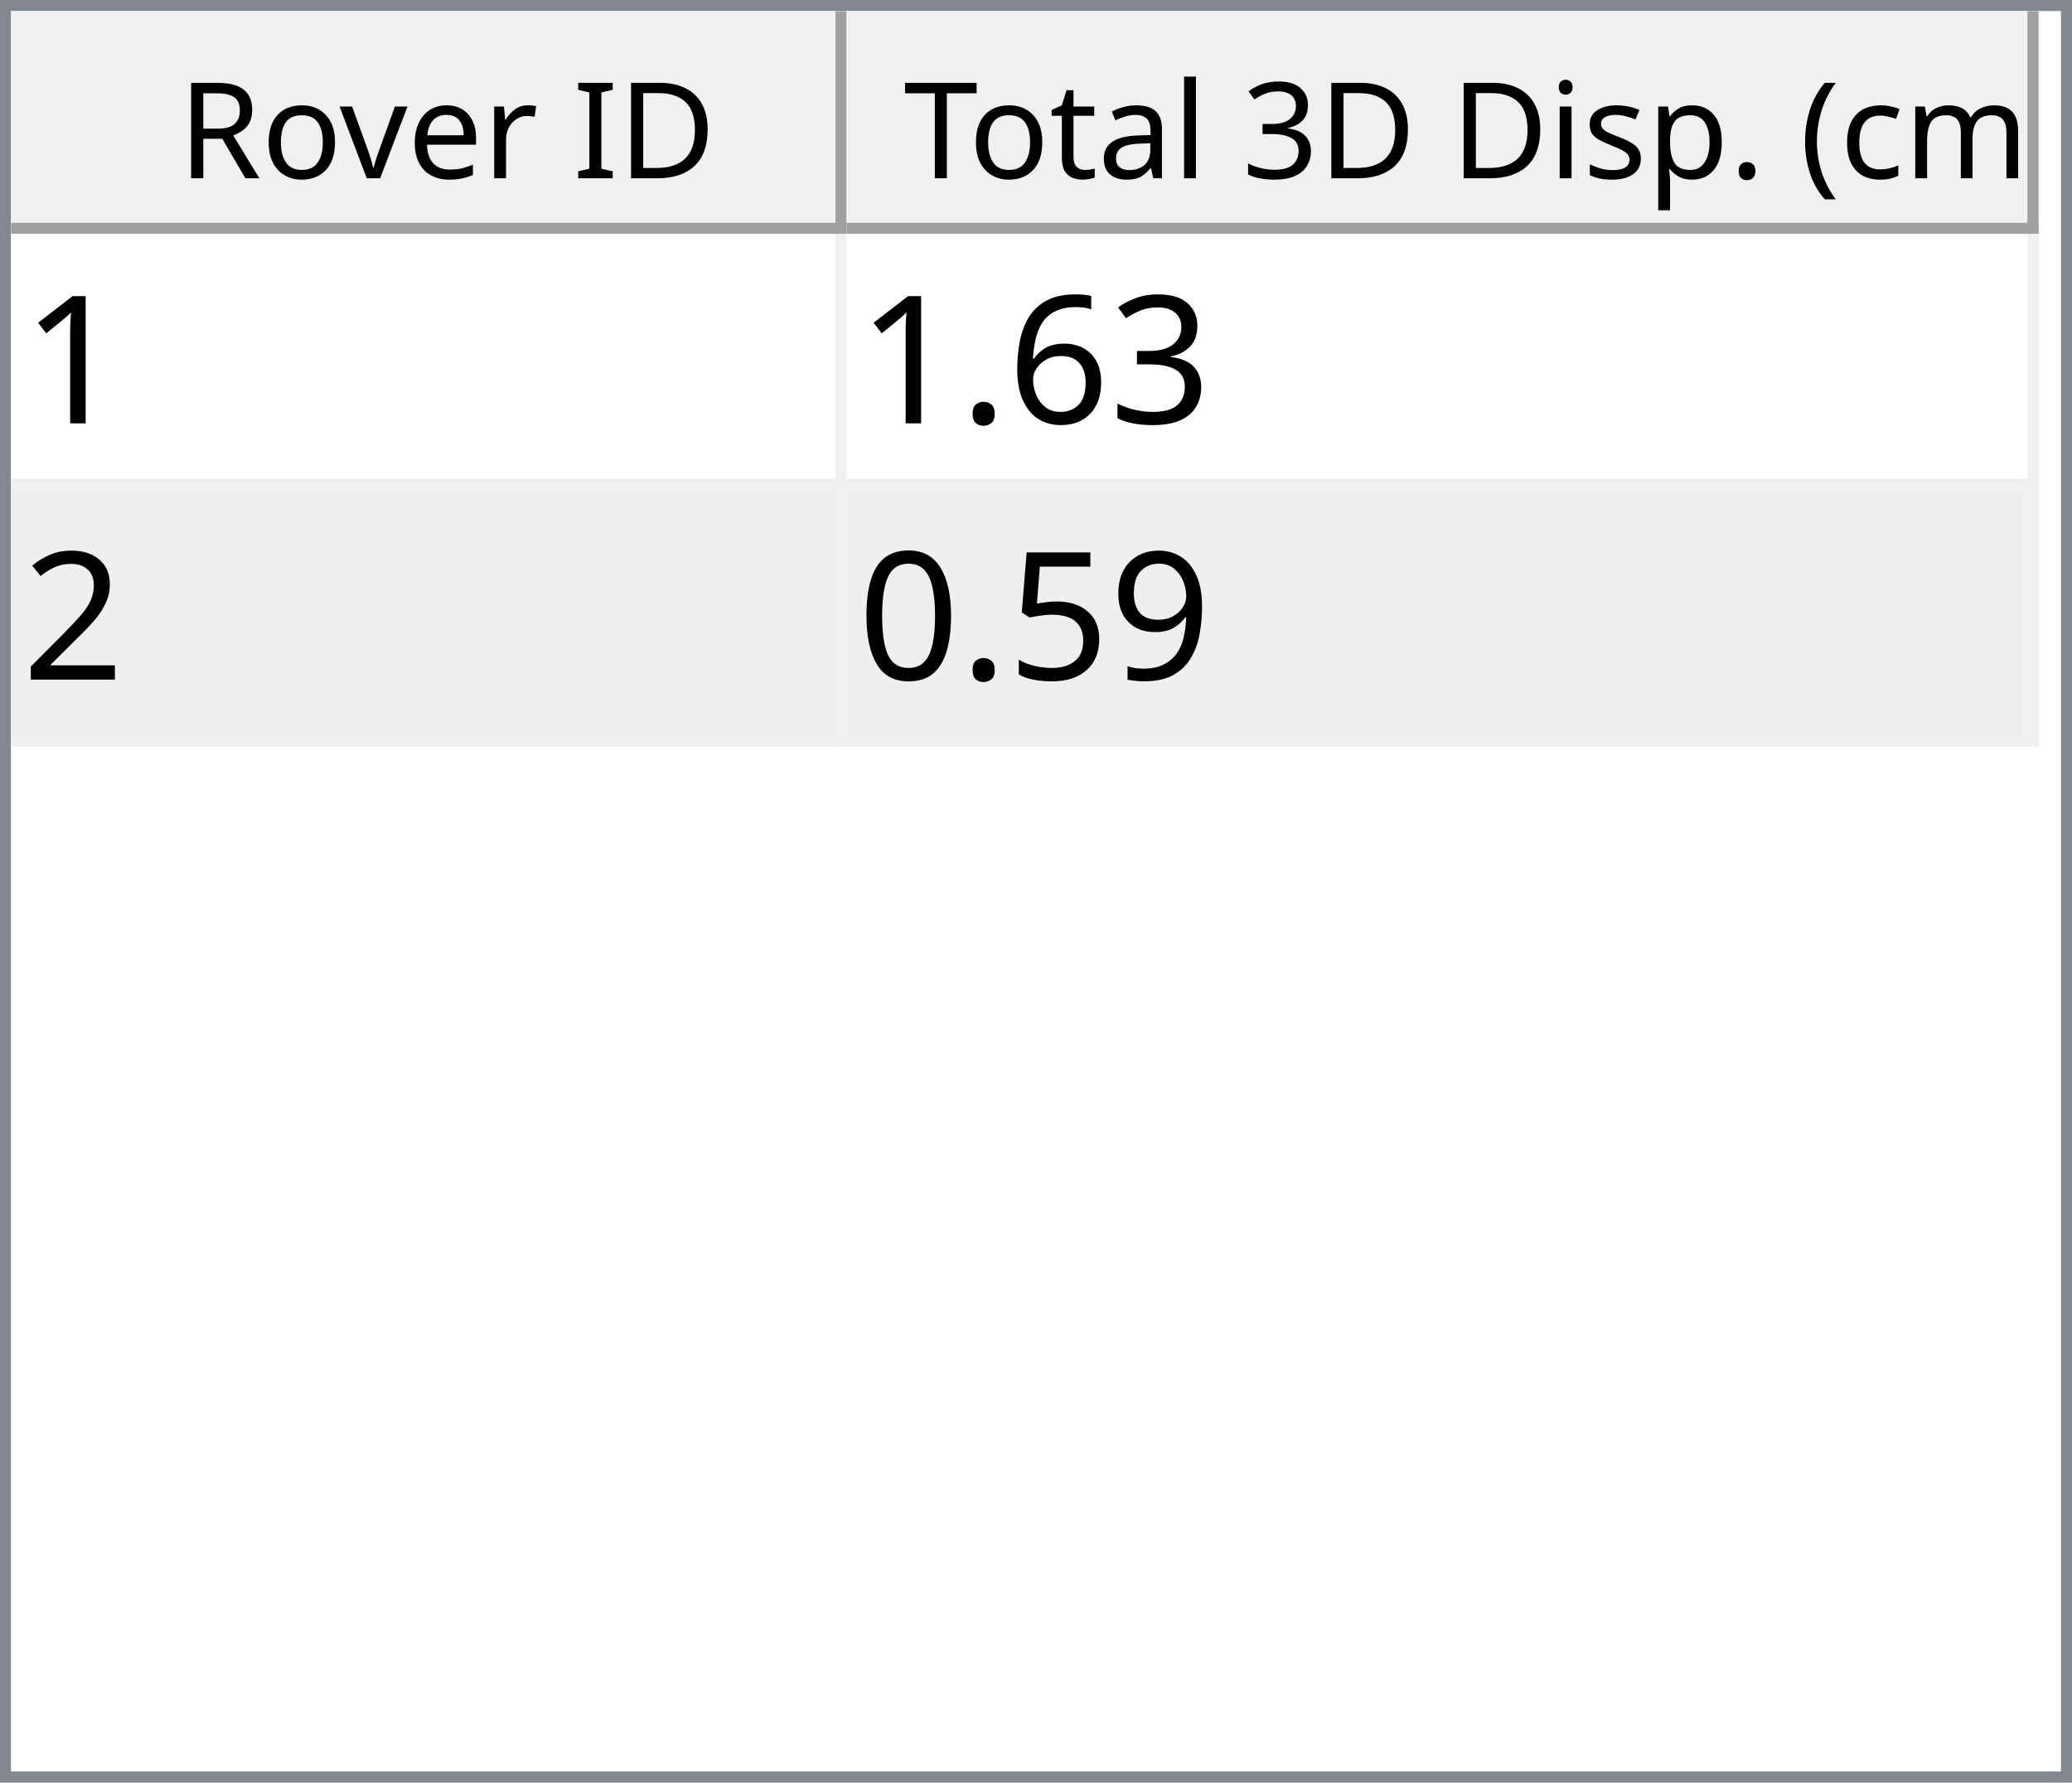
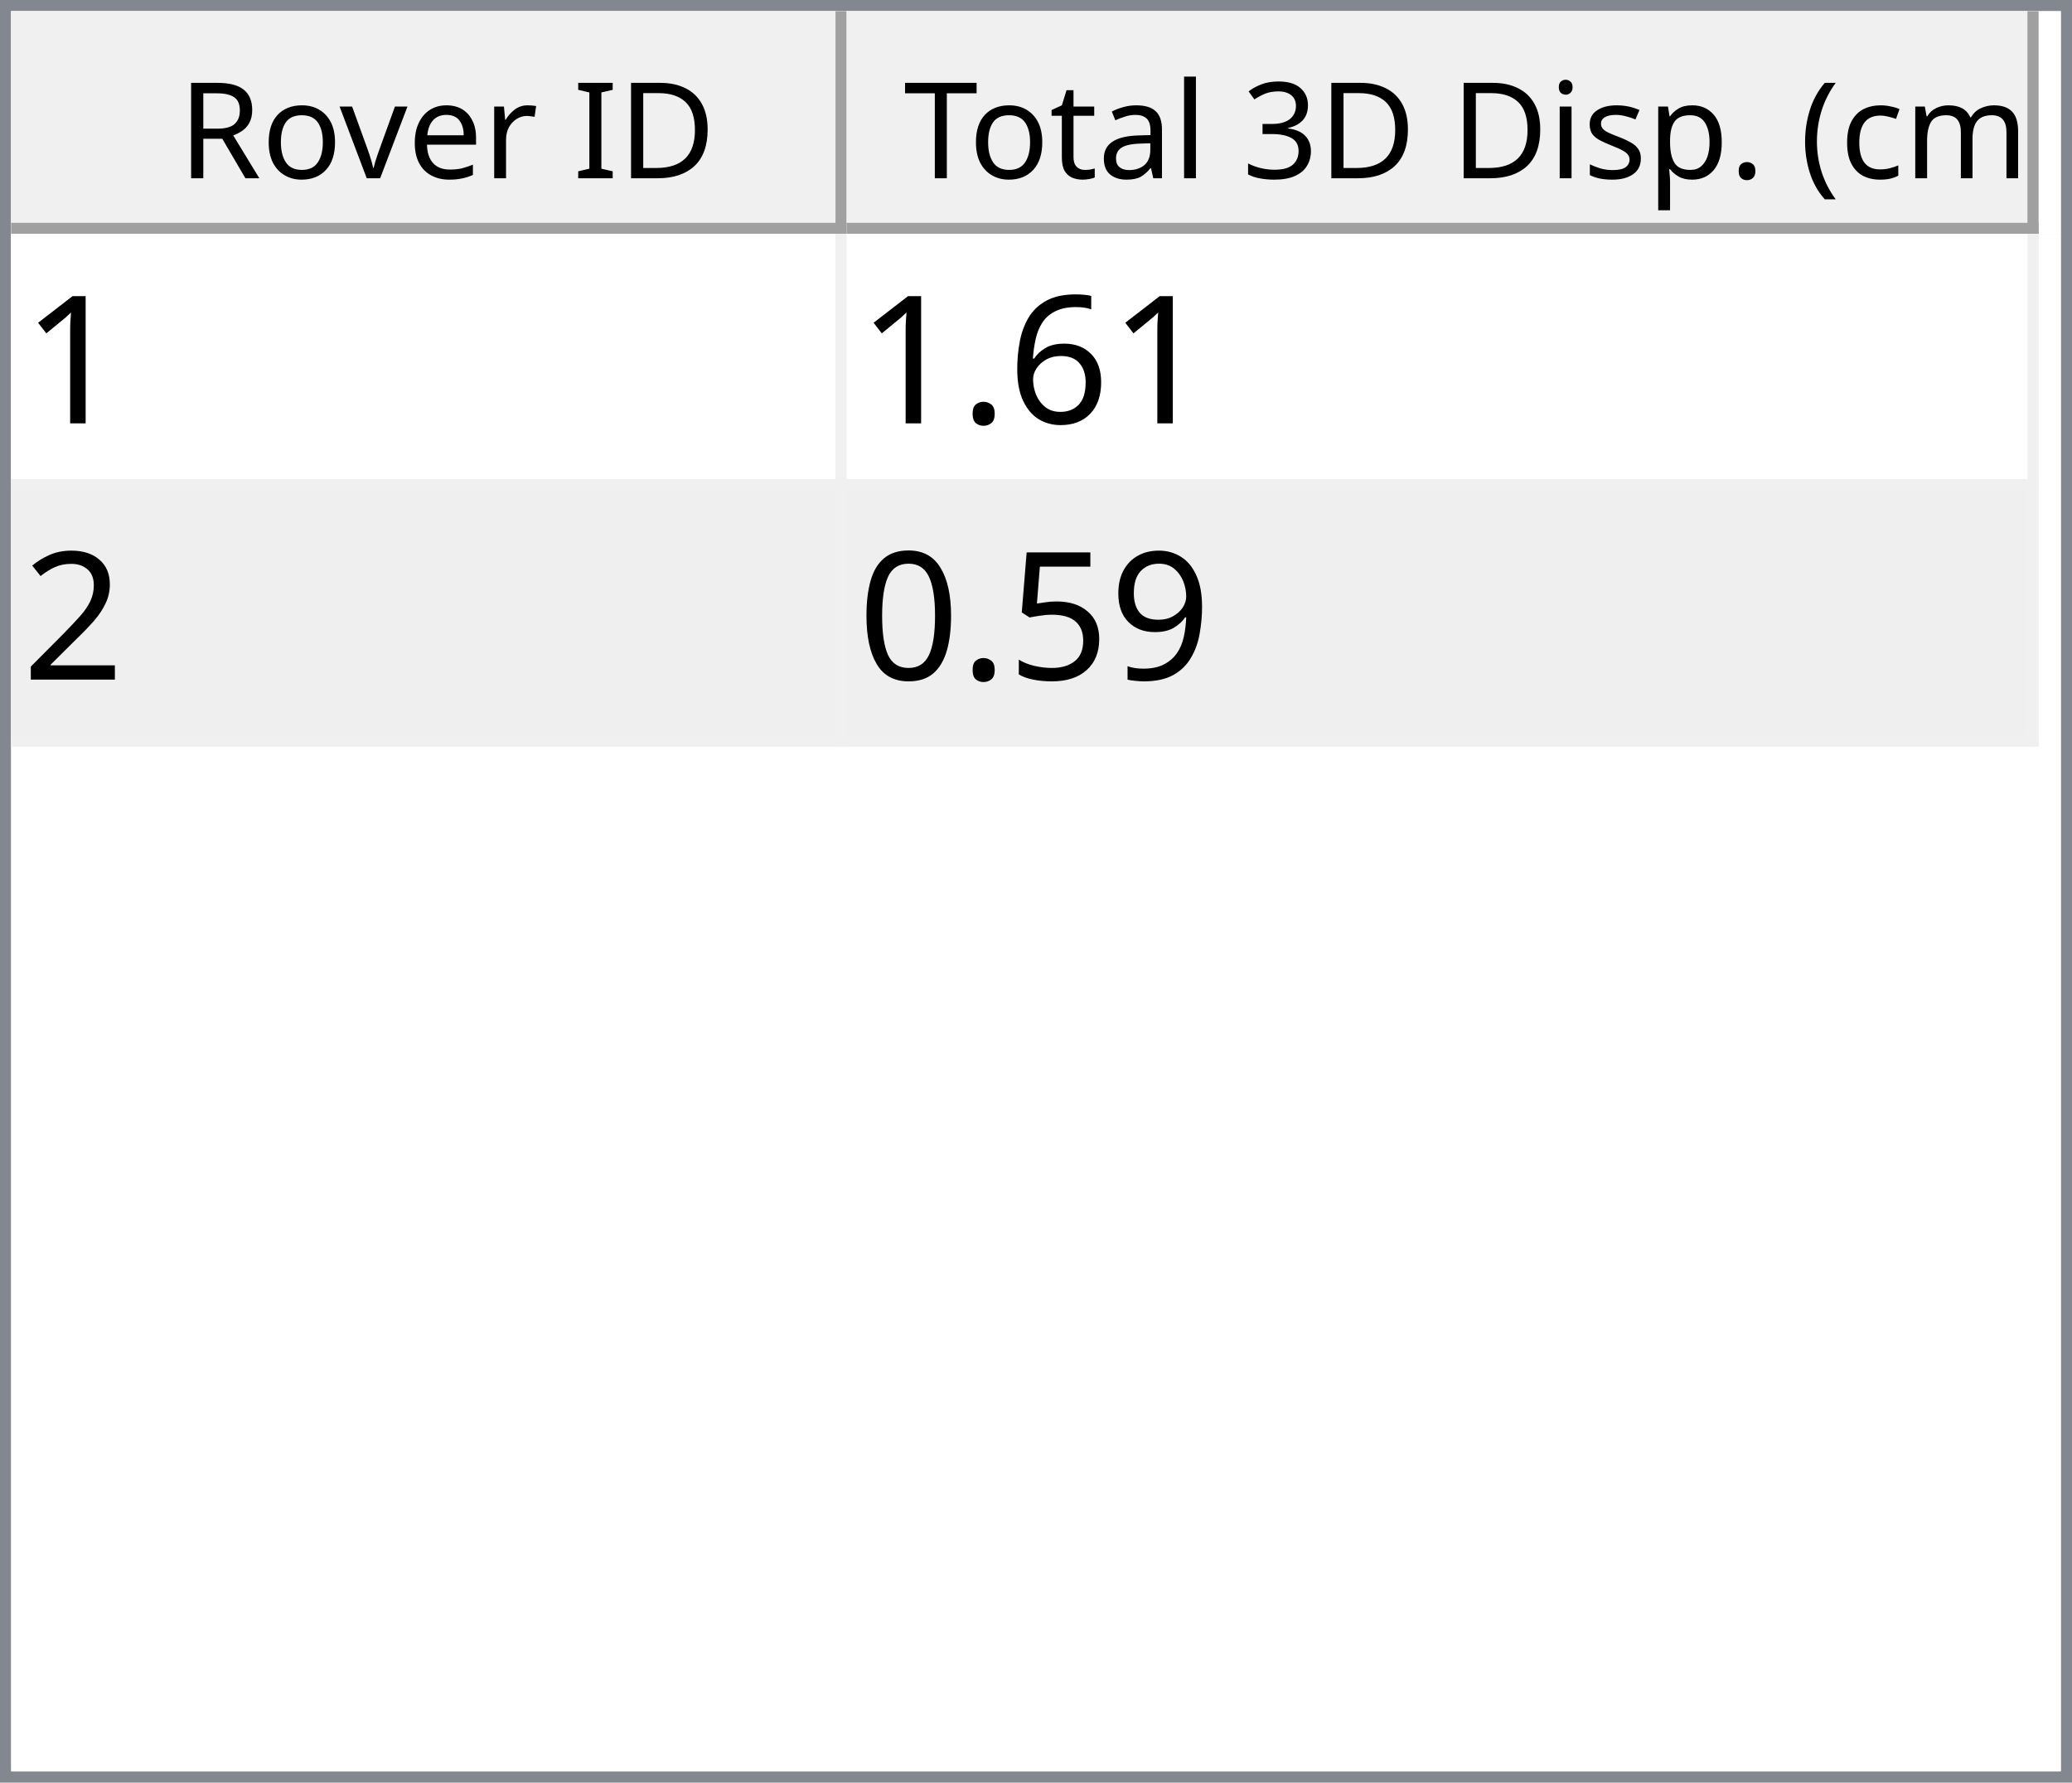
<svg xmlns="http://www.w3.org/2000/svg" style="fill-opacity:1; color-rendering:auto; color-interpolation:auto; text-rendering:auto; stroke:black; stroke-linecap:square; stroke-miterlimit:10; shape-rendering:auto; stroke-opacity:1; fill:black; stroke-dasharray:none; font-weight:normal; stroke-width:1; font-family:'Dialog'; font-style:normal; stroke-linejoin:miter; font-size:12px; stroke-dashoffset:0; image-rendering:auto;" width="186" height="160">
  <defs id="genericDefs" />
  <g>
    <defs id="defs1">
      <clipPath clipPathUnits="userSpaceOnUse" id="clipPath1">
        <path d="M0 0 L186 0 L186 160 L0 160 L0 0 Z" />
      </clipPath>
      <clipPath clipPathUnits="userSpaceOnUse" id="clipPath2">
        <path d="M0 0 L0 160 L186 160 L186 0 Z" />
      </clipPath>
      <clipPath clipPathUnits="userSpaceOnUse" id="clipPath3">
        <path d="M0 0 L0 20 L184 20 L184 0 Z" />
      </clipPath>
      <clipPath clipPathUnits="userSpaceOnUse" id="clipPath4">
        <path d="M0 0 L0 20 L75 20 L75 0 Z" />
      </clipPath>
      <clipPath clipPathUnits="userSpaceOnUse" id="clipPath5">
        <path d="M1 1 L1 19 L74 19 L74 1 Z" />
      </clipPath>
      <clipPath clipPathUnits="userSpaceOnUse" id="clipPath6">
        <path d="M0 0 L0 18 L73 18 L73 0 Z" />
      </clipPath>
      <clipPath clipPathUnits="userSpaceOnUse" id="clipPath7">
        <path d="M-0.5 -0.5 L-0.5 19.5 L74.5 19.5 L74.5 -0.5 Z" />
      </clipPath>
      <clipPath clipPathUnits="userSpaceOnUse" id="clipPath8">
        <path d="M0 0 L0 20 L107 20 L107 0 Z" />
      </clipPath>
      <clipPath clipPathUnits="userSpaceOnUse" id="clipPath9">
        <path d="M1 1 L1 19 L106 19 L106 1 Z" />
      </clipPath>
      <clipPath clipPathUnits="userSpaceOnUse" id="clipPath10">
        <path d="M0 0 L0 18 L105 18 L105 0 Z" />
      </clipPath>
      <clipPath clipPathUnits="userSpaceOnUse" id="clipPath11">
        <path d="M-0.5 -0.5 L-0.5 19.5 L106.5 19.5 L106.5 -0.5 Z" />
      </clipPath>
      <clipPath clipPathUnits="userSpaceOnUse" id="clipPath12">
        <path d="M0 0 L0 138 L184 138 L184 0 Z" />
      </clipPath>
      <clipPath clipPathUnits="userSpaceOnUse" id="clipPath13">
        <path d="M0 0 L0 46 L182 46 L182 0 Z" />
      </clipPath>
      <clipPath clipPathUnits="userSpaceOnUse" id="clipPath14">
        <path d="M-0.5 -0.5 L-0.5 45.5 L181.5 45.5 L181.5 -0.5 Z" />
      </clipPath>
      <clipPath clipPathUnits="userSpaceOnUse" id="clipPath15">
        <path d="M0 0 L0 22 L74 22 L74 0 Z" />
      </clipPath>
      <clipPath clipPathUnits="userSpaceOnUse" id="clipPath16">
        <path d="M0 0 L0 22 L106 22 L106 0 Z" />
      </clipPath>
      <font horiz-adv-x="64.551" id="font1">
        <font-face ascent="107.91" descent="25.098" units-per-em="100" style="font-style:normal; font-family:Segoe UI; font-weight:normal;" />
        <missing-glyph horiz-adv-x="64.551" d="M8.109 0 L8.109 68.266 L56.453 68.266 L56.453 0 L8.109 0 ZM15.328 7.234 L49.219 7.234 L49.219 61.031 L15.328 61.031 L15.328 7.234 Z" />
        <glyph unicode="D" horiz-adv-x="70.117" d="M9.188 0 L9.188 70.016 L28.516 70.016 Q65.531 70.016 65.531 35.891 Q65.531 19.672 55.25 9.836 Q44.969 0 27.734 0 L9.188 0 ZM17.391 62.594 L17.391 7.422 L27.828 7.422 Q41.609 7.422 49.273 14.797 Q56.938 22.172 56.938 35.688 Q56.938 62.594 28.328 62.594 L17.391 62.594 Z" />
        <glyph unicode="I" horiz-adv-x="26.611" d="M17.391 0 L9.188 0 L9.188 70.016 L17.391 70.016 L17.391 0 Z" />
        <glyph unicode=" " horiz-adv-x="27.393" d="" />
        <glyph unicode="r" horiz-adv-x="34.766" d="M34.188 41.891 Q32.078 43.5 28.125 43.5 Q23 43.5 19.555 38.672 Q16.109 33.844 16.109 25.484 L16.109 0 L8.109 0 L8.109 50 L16.109 50 L16.109 39.703 L16.312 39.703 Q18.016 44.969 21.531 47.922 Q25.047 50.875 29.391 50.875 Q32.516 50.875 34.188 50.203 L34.188 41.891 Z" />
        <glyph unicode="e" horiz-adv-x="52.295" d="M48.297 23 L12.984 23 Q13.188 14.656 17.484 10.109 Q21.781 5.562 29.297 5.562 Q37.75 5.562 44.828 11.141 L44.828 3.609 Q38.234 -1.172 27.391 -1.172 Q16.797 -1.172 10.742 5.641 Q4.688 12.453 4.688 24.812 Q4.688 36.469 11.305 43.82 Q17.922 51.172 27.734 51.172 Q37.547 51.172 42.922 44.828 Q48.297 38.484 48.297 27.203 L48.297 23 ZM40.094 29.781 Q40.047 36.719 36.75 40.578 Q33.453 44.438 27.594 44.438 Q21.922 44.438 17.969 40.383 Q14.016 36.328 13.094 29.781 L40.094 29.781 Z" />
        <glyph unicode="v" horiz-adv-x="47.9" d="M47.406 50 L27.484 0 L19.625 0 L0.688 50 L9.469 50 L22.172 13.672 Q23.578 9.672 23.922 6.688 L24.125 6.688 Q24.609 10.453 25.688 13.484 L38.969 50 L47.406 50 Z" />
        <glyph unicode="o" horiz-adv-x="58.594" d="M29 -1.172 Q17.922 -1.172 11.305 5.836 Q4.688 12.844 4.688 24.422 Q4.688 37.016 11.57 44.094 Q18.453 51.172 30.172 51.172 Q41.359 51.172 47.633 44.289 Q53.906 37.406 53.906 25.203 Q53.906 13.234 47.141 6.031 Q40.375 -1.172 29 -1.172 ZM29.594 44.438 Q21.875 44.438 17.383 39.188 Q12.891 33.938 12.891 24.703 Q12.891 15.828 17.43 10.695 Q21.969 5.562 29.594 5.562 Q37.359 5.562 41.531 10.594 Q45.703 15.625 45.703 24.906 Q45.703 34.281 41.531 39.359 Q37.359 44.438 29.594 44.438 Z" />
        <glyph unicode="R" horiz-adv-x="59.814" d="M59.375 0 L49.609 0 L37.891 19.625 Q36.281 22.359 34.766 24.289 Q33.25 26.219 31.664 27.438 Q30.078 28.656 28.25 29.219 Q26.422 29.781 24.125 29.781 L17.391 29.781 L17.391 0 L9.188 0 L9.188 70.016 L30.078 70.016 Q34.672 70.016 38.555 68.867 Q42.438 67.719 45.289 65.375 Q48.141 63.031 49.758 59.547 Q51.375 56.062 51.375 51.375 Q51.375 47.703 50.273 44.656 Q49.172 41.609 47.148 39.211 Q45.125 36.812 42.266 35.133 Q39.406 33.453 35.844 32.516 L35.844 32.328 Q37.594 31.547 38.891 30.547 Q40.188 29.547 41.359 28.18 Q42.531 26.812 43.68 25.078 Q44.828 23.344 46.234 21.047 L59.375 0 ZM17.391 62.594 L17.391 37.203 L28.516 37.203 Q31.594 37.203 34.203 38.133 Q36.812 39.062 38.719 40.797 Q40.625 42.531 41.703 45.047 Q42.781 47.562 42.781 50.688 Q42.781 56.297 39.141 59.445 Q35.5 62.594 28.609 62.594 L17.391 62.594 Z" />
        <glyph unicode=")" horiz-adv-x="30.176" d="M8.297 -15.922 L1.172 -15.922 Q16.406 2.344 16.406 26.812 Q16.406 51.469 1.078 70.016 L8.297 70.016 Q23.531 52.156 23.531 26.703 Q23.531 1.375 8.297 -15.922 Z" />
        <glyph unicode="m" horiz-adv-x="86.133" d="M79.109 0 L71.094 0 L71.094 28.719 Q71.094 37.016 68.531 40.727 Q65.969 44.438 59.906 44.438 Q54.781 44.438 51.195 39.75 Q47.609 35.062 47.609 28.516 L47.609 0 L39.594 0 L39.594 29.688 Q39.594 44.438 28.219 44.438 Q22.953 44.438 19.531 40.016 Q16.109 35.594 16.109 28.516 L16.109 0 L8.109 0 L8.109 50 L16.109 50 L16.109 42.094 L16.312 42.094 Q21.625 51.172 31.844 51.172 Q36.969 51.172 40.773 48.312 Q44.578 45.453 46 40.828 Q51.562 51.172 62.594 51.172 Q79.109 51.172 79.109 30.812 L79.109 0 Z" />
        <glyph unicode="c" horiz-adv-x="46.191" d="M42.188 2.297 Q36.422 -1.172 28.516 -1.172 Q17.828 -1.172 11.258 5.789 Q4.688 12.75 4.688 23.828 Q4.688 36.188 11.766 43.68 Q18.844 51.172 30.672 51.172 Q37.25 51.172 42.281 48.734 L42.281 40.531 Q36.719 44.438 30.375 44.438 Q22.703 44.438 17.797 38.945 Q12.891 33.453 12.891 24.516 Q12.891 15.719 17.508 10.641 Q22.125 5.562 29.891 5.562 Q36.422 5.562 42.188 9.906 L42.188 2.297 Z" />
        <glyph unicode="(" horiz-adv-x="30.176" d="M29.109 -15.922 L21.969 -15.922 Q6.844 1.375 6.844 26.703 Q6.844 52.156 21.969 70.016 L29.203 70.016 Q13.875 51.469 13.875 26.812 Q13.875 2.344 29.109 -15.922 Z" />
        <glyph unicode="." horiz-adv-x="21.68" d="M10.891 -1.078 Q8.641 -1.078 7.055 0.539 Q5.469 2.156 5.469 4.391 Q5.469 6.641 7.055 8.273 Q8.641 9.906 10.891 9.906 Q13.188 9.906 14.797 8.273 Q16.406 6.641 16.406 4.391 Q16.406 2.156 14.797 0.539 Q13.188 -1.078 10.891 -1.078 Z" />
        <glyph unicode="p" horiz-adv-x="58.789" d="M16.312 7.234 L16.109 7.234 L16.109 -23 L8.109 -23 L8.109 50 L16.109 50 L16.109 41.219 L16.312 41.219 Q22.219 51.172 33.594 51.172 Q43.266 51.172 48.688 44.461 Q54.109 37.75 54.109 26.469 Q54.109 13.922 48 6.375 Q41.891 -1.172 31.297 -1.172 Q21.578 -1.172 16.312 7.234 ZM16.109 27.391 L16.109 20.406 Q16.109 14.203 20.141 9.883 Q24.172 5.562 30.375 5.562 Q37.641 5.562 41.773 11.133 Q45.906 16.703 45.906 26.609 Q45.906 34.969 42.047 39.703 Q38.188 44.438 31.594 44.438 Q24.609 44.438 20.359 39.578 Q16.109 34.719 16.109 27.391 Z" />
        <glyph unicode="s" horiz-adv-x="42.432" d="M5.078 1.812 L5.078 10.406 Q11.625 5.562 19.484 5.562 Q30.031 5.562 30.031 12.594 Q30.031 14.594 29.125 15.992 Q28.219 17.391 26.68 18.461 Q25.141 19.531 23.07 20.383 Q21 21.234 18.609 22.172 Q15.281 23.484 12.766 24.828 Q10.25 26.172 8.57 27.859 Q6.891 29.547 6.031 31.695 Q5.172 33.844 5.172 36.719 Q5.172 40.234 6.789 42.945 Q8.406 45.656 11.086 47.484 Q13.766 49.312 17.211 50.242 Q20.656 51.172 24.312 51.172 Q30.812 51.172 35.938 48.922 L35.938 40.828 Q30.422 44.438 23.25 44.438 Q21 44.438 19.195 43.922 Q17.391 43.406 16.094 42.477 Q14.797 41.547 14.086 40.258 Q13.375 38.969 13.375 37.406 Q13.375 35.453 14.086 34.133 Q14.797 32.812 16.164 31.789 Q17.531 30.766 19.484 29.938 Q21.438 29.109 23.922 28.125 Q27.25 26.859 29.883 25.516 Q32.516 24.172 34.375 22.484 Q36.234 20.797 37.234 18.602 Q38.234 16.406 38.234 13.375 Q38.234 9.672 36.602 6.938 Q34.969 4.203 32.234 2.398 Q29.5 0.594 25.93 -0.289 Q22.359 -1.172 18.453 -1.172 Q10.75 -1.172 5.078 1.812 Z" />
        <glyph unicode="i" horiz-adv-x="24.219" d="M12.203 62.703 Q10.062 62.703 8.547 64.164 Q7.031 65.625 7.031 67.875 Q7.031 70.125 8.547 71.609 Q10.062 73.094 12.203 73.094 Q14.406 73.094 15.945 71.609 Q17.484 70.125 17.484 67.875 Q17.484 65.719 15.945 64.211 Q14.406 62.703 12.203 62.703 ZM16.109 0 L8.109 0 L8.109 50 L16.109 50 L16.109 0 Z" />
        <glyph unicode="3" horiz-adv-x="53.906" d="M46.531 19.828 Q46.531 15.094 44.75 11.211 Q42.969 7.328 39.719 4.57 Q36.469 1.812 31.93 0.297 Q27.391 -1.219 21.922 -1.219 Q11.922 -1.219 6 2.594 L6 11.188 Q13.094 5.609 22.219 5.609 Q25.875 5.609 28.828 6.539 Q31.781 7.469 33.906 9.227 Q36.031 10.984 37.18 13.477 Q38.328 15.969 38.328 19.094 Q38.328 32.812 18.797 32.812 L12.984 32.812 L12.984 39.594 L18.5 39.594 Q35.797 39.594 35.797 52.484 Q35.797 64.406 22.609 64.406 Q15.188 64.406 8.688 59.422 L8.688 67.188 Q15.375 71.188 24.609 71.188 Q29 71.188 32.57 69.969 Q36.141 68.75 38.68 66.555 Q41.219 64.359 42.609 61.281 Q44 58.203 44 54.5 Q44 40.672 30.031 36.719 L30.031 36.531 Q33.594 36.141 36.625 34.797 Q39.656 33.453 41.852 31.305 Q44.047 29.156 45.289 26.25 Q46.531 23.344 46.531 19.828 Z" />
        <glyph unicode="l" horiz-adv-x="24.219" d="M16.109 0 L8.109 0 L8.109 74.031 L16.109 74.031 L16.109 0 Z" />
        <glyph unicode="a" horiz-adv-x="50.879" d="M43.891 0 L35.891 0 L35.891 7.812 L35.688 7.812 Q30.469 -1.172 20.312 -1.172 Q12.844 -1.172 8.617 2.781 Q4.391 6.734 4.391 13.281 Q4.391 27.297 20.906 29.594 L35.891 31.688 Q35.891 44.438 25.594 44.438 Q16.547 44.438 9.281 38.281 L9.281 46.484 Q16.656 51.172 26.266 51.172 Q43.891 51.172 43.891 32.516 L43.891 0 ZM35.891 25.297 L23.828 23.641 Q18.266 22.859 15.43 20.875 Q12.594 18.891 12.594 13.875 Q12.594 10.203 15.211 7.883 Q17.828 5.562 22.172 5.562 Q28.125 5.562 32.008 9.742 Q35.891 13.922 35.891 20.312 L35.891 25.297 Z" />
        <glyph unicode="t" horiz-adv-x="33.887" d="M31.297 0.484 Q28.469 -1.078 23.828 -1.078 Q10.688 -1.078 10.688 13.578 L10.688 43.172 L2.094 43.172 L2.094 50 L10.688 50 L10.688 62.203 L18.703 64.797 L18.703 50 L31.297 50 L31.297 43.172 L18.703 43.172 L18.703 14.984 Q18.703 9.969 20.414 7.82 Q22.125 5.672 26.078 5.672 Q29.109 5.672 31.297 7.328 L31.297 0.484 Z" />
        <glyph unicode="T" horiz-adv-x="52.393" d="M50.594 62.594 L30.375 62.594 L30.375 0 L22.172 0 L22.172 62.594 L2 62.594 L2 70.016 L50.594 70.016 L50.594 62.594 Z" />
      </font>
      <font horiz-adv-x="75.0" id="font2">
        <font-face ascent="100.537" descent="21.973" units-per-em="100" style="font-style:normal; font-family:sans-serif; font-weight:normal;" />
        <missing-glyph horiz-adv-x="75.0" d="M12.5 0 L12.5 62.5 L62.5 62.5 L62.5 0 L12.5 0 ZM14.062 1.562 L60.938 1.562 L60.938 60.938 L14.062 60.938 L14.062 1.562 Z" />
        <glyph unicode="1" horiz-adv-x="55.615" d="M37.25 0 L28.469 0 L28.469 56 Q25.297 52.984 20.141 49.953 Q14.984 46.922 10.891 45.406 L10.891 53.906 Q18.266 57.375 23.781 62.305 Q29.297 67.234 31.594 71.875 L37.25 71.875 L37.25 0 Z" />
-         <glyph unicode="3" horiz-adv-x="55.615" d="M4.203 18.891 L12.984 20.062 Q14.5 12.594 18.141 9.297 Q21.781 6 27 6 Q33.203 6 37.477 10.297 Q41.75 14.594 41.75 20.953 Q41.75 27 37.797 30.93 Q33.844 34.859 27.734 34.859 Q25.25 34.859 21.531 33.891 L22.516 41.609 Q23.391 41.5 23.922 41.5 Q29.547 41.5 34.039 44.43 Q38.531 47.359 38.531 53.469 Q38.531 58.297 35.258 61.477 Q31.984 64.656 26.812 64.656 Q21.688 64.656 18.266 61.43 Q14.844 58.203 13.875 51.766 L5.078 53.328 Q6.688 62.156 12.398 67.016 Q18.109 71.875 26.609 71.875 Q32.469 71.875 37.398 69.359 Q42.328 66.844 44.945 62.5 Q47.562 58.156 47.562 53.266 Q47.562 48.641 45.07 44.828 Q42.578 41.016 37.703 38.766 Q44.047 37.312 47.562 32.695 Q51.078 28.078 51.078 21.141 Q51.078 11.766 44.242 5.25 Q37.406 -1.266 26.953 -1.266 Q17.531 -1.266 11.305 4.352 Q5.078 9.969 4.203 18.891 Z" />
        <glyph unicode="6" horiz-adv-x="55.615" d="M49.75 54.047 L41.016 53.375 Q39.844 58.547 37.703 60.891 Q34.125 64.656 28.906 64.656 Q24.703 64.656 21.531 62.312 Q17.391 59.281 14.992 53.469 Q12.594 47.656 12.5 36.922 Q15.672 41.75 20.266 44.094 Q24.859 46.438 29.891 46.438 Q38.672 46.438 44.852 39.969 Q51.031 33.5 51.031 23.25 Q51.031 16.5 48.125 10.719 Q45.219 4.938 40.141 1.859 Q35.062 -1.219 28.609 -1.219 Q17.625 -1.219 10.695 6.859 Q3.766 14.938 3.766 33.5 Q3.766 54.25 11.422 63.672 Q18.109 71.875 29.438 71.875 Q37.891 71.875 43.289 67.141 Q48.688 62.406 49.75 54.047 ZM13.875 23.188 Q13.875 18.656 15.797 14.508 Q17.719 10.359 21.188 8.18 Q24.656 6 28.469 6 Q34.031 6 38.039 10.492 Q42.047 14.984 42.047 22.703 Q42.047 30.125 38.086 34.398 Q34.125 38.672 28.125 38.672 Q22.172 38.672 18.023 34.398 Q13.875 30.125 13.875 23.188 Z" />
        <glyph unicode="." horiz-adv-x="27.783" d="M9.078 0 L9.078 10.016 L19.094 10.016 L19.094 0 L9.078 0 Z" />
        <glyph unicode="2" horiz-adv-x="55.615" d="M50.344 8.453 L50.344 0 L3.031 0 Q2.938 3.172 4.047 6.109 Q5.859 10.938 9.836 15.625 Q13.812 20.312 21.344 26.469 Q33.016 36.031 37.117 41.625 Q41.219 47.219 41.219 52.203 Q41.219 57.422 37.477 61.008 Q33.734 64.594 27.734 64.594 Q21.391 64.594 17.578 60.789 Q13.766 56.984 13.719 50.25 L4.688 51.172 Q5.609 61.281 11.664 66.578 Q17.719 71.875 27.938 71.875 Q38.234 71.875 44.242 66.164 Q50.25 60.453 50.25 52 Q50.25 47.703 48.492 43.555 Q46.734 39.406 42.656 34.812 Q38.578 30.219 29.109 22.219 Q21.188 15.578 18.945 13.211 Q16.703 10.844 15.234 8.453 L50.344 8.453 Z" />
        <glyph unicode="9" horiz-adv-x="55.615" d="M5.469 16.547 L13.922 17.328 Q14.984 11.375 18.016 8.688 Q21.047 6 25.781 6 Q29.828 6 32.883 7.859 Q35.938 9.719 37.891 12.82 Q39.844 15.922 41.164 21.195 Q42.484 26.469 42.484 31.938 Q42.484 32.516 42.438 33.688 Q39.797 29.5 35.234 26.883 Q30.672 24.266 25.344 24.266 Q16.453 24.266 10.305 30.711 Q4.156 37.156 4.156 47.703 Q4.156 58.594 10.578 65.234 Q17 71.875 26.656 71.875 Q33.641 71.875 39.43 68.117 Q45.219 64.359 48.219 57.398 Q51.219 50.438 51.219 37.25 Q51.219 23.531 48.242 15.406 Q45.266 7.281 39.383 3.031 Q33.5 -1.219 25.594 -1.219 Q17.188 -1.219 11.867 3.445 Q6.547 8.109 5.469 16.547 ZM41.453 48.141 Q41.453 55.719 37.43 60.156 Q33.406 64.594 27.734 64.594 Q21.875 64.594 17.531 59.812 Q13.188 55.031 13.188 47.406 Q13.188 40.578 17.312 36.305 Q21.438 32.031 27.484 32.031 Q33.594 32.031 37.523 36.305 Q41.453 40.578 41.453 48.141 Z" />
        <glyph unicode="5" horiz-adv-x="55.615" d="M4.156 18.75 L13.375 19.531 Q14.406 12.797 18.141 9.398 Q21.875 6 27.156 6 Q33.5 6 37.891 10.789 Q42.281 15.578 42.281 23.484 Q42.281 31 38.062 35.352 Q33.844 39.703 27 39.703 Q22.75 39.703 19.336 37.773 Q15.922 35.844 13.969 32.766 L5.719 33.844 L12.641 70.609 L48.25 70.609 L48.25 62.203 L19.672 62.203 L15.828 42.969 Q22.266 47.469 29.344 47.469 Q38.719 47.469 45.164 40.969 Q51.609 34.469 51.609 24.266 Q51.609 14.547 45.953 7.469 Q39.062 -1.219 27.156 -1.219 Q17.391 -1.219 11.211 4.25 Q5.031 9.719 4.156 18.75 Z" />
        <glyph unicode="0" horiz-adv-x="55.615" d="M4.156 35.297 Q4.156 48 6.766 55.742 Q9.375 63.484 14.523 67.68 Q19.672 71.875 27.484 71.875 Q33.25 71.875 37.594 69.555 Q41.938 67.234 44.773 62.867 Q47.609 58.5 49.219 52.227 Q50.828 45.953 50.828 35.297 Q50.828 22.703 48.242 14.969 Q45.656 7.234 40.508 3.008 Q35.359 -1.219 27.484 -1.219 Q17.141 -1.219 11.234 6.203 Q4.156 15.141 4.156 35.297 ZM13.188 35.297 Q13.188 17.672 17.312 11.836 Q21.438 6 27.484 6 Q33.547 6 37.672 11.859 Q41.797 17.719 41.797 35.297 Q41.797 52.984 37.672 58.789 Q33.547 64.594 27.391 64.594 Q21.344 64.594 17.719 59.469 Q13.188 52.938 13.188 35.297 Z" />
      </font>
    </defs>
    <g style="fill:white; stroke:white;">
      <rect x="0" y="0" width="186" style="clip-path:url(#clipPath1); stroke:none;" height="160" />
    </g>
    <g style="fill:white; text-rendering:optimizeSpeed; color-rendering:optimizeSpeed; image-rendering:optimizeSpeed; shape-rendering:crispEdges; stroke:white; color-interpolation:sRGB;">
      <rect x="0" width="186" height="160" y="0" style="stroke:none;" />
      <path style="stroke:none;" d="M0 160 L186 160 L186 0 L0 0 Z" />
    </g>
    <g style="fill:rgb(240,240,240); font-family:'Segoe UI'; stroke:rgb(240,240,240);">
      <rect x="0" y="0" width="186" style="clip-path:url(#clipPath2); stroke:none;" height="160" />
    </g>
    <g style="fill:rgb(130,135,144); font-family:'Segoe UI'; stroke:rgb(130,135,144);">
      <path d="M0 0 L186 0 L186 160 L0 160 L0 0 ZM1 1 L185 1 L185 159 L1 159 L1 1 Z" style="fill-rule:evenodd; clip-path:url(#clipPath2); stroke:none;" />
    </g>
    <g style="fill:white; font-family:'Segoe UI'; stroke:white;" transform="translate(1,1)">
      <rect x="0" y="0" width="184" style="clip-path:url(#clipPath3); stroke:none;" height="20" />
    </g>
    <g style="fill:rgb(240,240,240); font-family:'Segoe UI'; stroke:rgb(240,240,240);" transform="translate(1,1)">
      <rect x="0" y="0" width="75" style="clip-path:url(#clipPath4); stroke:none;" height="20" />
    </g>
    <g style="font-family:'Segoe UI';" transform="translate(2,2)">
      <text x="14" xml:space="preserve" y="14" style="clip-path:url(#clipPath6); stroke:none;">Rover ID</text>
    </g>
    <g style="fill:rgb(160,160,160); font-family:'Segoe UI'; stroke:rgb(160,160,160); stroke-linejoin:bevel;" transform="translate(1.5,1.5)">
      <line x1="74" x2="74" y1="0" style="fill:none; clip-path:url(#clipPath7);" y2="19" />
    </g>
    <g style="fill:rgb(160,160,160); font-family:'Segoe UI'; stroke:rgb(160,160,160); stroke-linejoin:bevel;" transform="matrix(1,0,0,1,1,1) translate(0.5,0.5)">
      <line x1="0" x2="74" y1="19" style="fill:none; clip-path:url(#clipPath7);" y2="19" />
    </g>
    <g style="fill:rgb(240,240,240); font-family:'Segoe UI'; stroke:rgb(240,240,240);" transform="translate(76,1)">
      <rect x="0" y="0" width="107" style="clip-path:url(#clipPath8); stroke:none;" height="20" />
    </g>
    <g style="font-family:'Segoe UI';" transform="translate(77,2)">
      <text x="1" xml:space="preserve" y="14" style="clip-path:url(#clipPath10); stroke:none;"> Total 3D Disp. (cm)</text>
    </g>
    <g style="fill:rgb(160,160,160); font-family:'Segoe UI'; stroke:rgb(160,160,160); stroke-linejoin:bevel;" transform="translate(76.5,1.5)">
      <line x1="106" x2="106" y1="0" style="fill:none; clip-path:url(#clipPath11);" y2="19" />
    </g>
    <g style="fill:rgb(160,160,160); font-family:'Segoe UI'; stroke:rgb(160,160,160); stroke-linejoin:bevel;" transform="matrix(1,0,0,1,76,1) translate(0.5,0.5)">
      <line x1="0" x2="106" y1="19" style="fill:none; clip-path:url(#clipPath11);" y2="19" />
    </g>
    <g style="fill:white; font-family:'Segoe UI'; stroke:white;" transform="translate(1,21)">
      <rect x="0" y="0" width="184" style="clip-path:url(#clipPath12); stroke:none;" height="138" />
    </g>
    <g style="fill:rgb(240,240,240); font-size:16px; font-family:sans-serif; stroke:rgb(240,240,240);" transform="translate(1,21)">
      <rect x="0" y="0" width="182" style="clip-path:url(#clipPath13); stroke:none;" height="46" />
      <line transform="translate(0.5,0.5)" x1="0" x2="181" y1="22" style="clip-path:url(#clipPath14); fill:none; stroke-linejoin:bevel;" y2="22" />
    </g>
    <g transform="matrix(1,0,0,1,1,21) translate(0.5,0.5)" style="fill:rgb(240,240,240); font-size:16px; font-family:sans-serif; stroke:rgb(240,240,240); stroke-linejoin:bevel;">
      <line x1="0" x2="181" y1="45" style="fill:none; clip-path:url(#clipPath14);" y2="45" />
    </g>
    <g transform="matrix(1,0,0,1,1,21) translate(0.5,0.5)" style="fill:rgb(240,240,240); font-size:16px; font-family:sans-serif; stroke:rgb(240,240,240); stroke-linejoin:bevel;">
      <line x1="74" x2="74" y1="0" style="fill:none; clip-path:url(#clipPath14);" y2="45" />
    </g>
    <g transform="matrix(1,0,0,1,1,21) translate(0.5,0.5)" style="fill:rgb(240,240,240); font-size:16px; font-family:sans-serif; stroke:rgb(240,240,240); stroke-linejoin:bevel;">
      <line x1="181" x2="181" y1="0" style="fill:none; clip-path:url(#clipPath14);" y2="45" />
    </g>
    <g style="fill:white; font-size:16px; font-family:sans-serif; stroke:white;" transform="matrix(1,0,0,1,1,21)">
      <rect x="0" y="0" width="74" style="clip-path:url(#clipPath15); stroke:none;" height="22" />
      <text x="1" y="17" style="fill:black; clip-path:url(#clipPath15); stroke:none;" xml:space="preserve">1</text>
    </g>
    <g style="fill:white; font-size:16px; font-family:sans-serif; stroke:white;" transform="matrix(1,0,0,1,1,21) translate(75,0)">
      <rect x="0" y="0" width="106" style="clip-path:url(#clipPath16); stroke:none;" height="22" />
-       <text x="1" y="17" style="fill:black; clip-path:url(#clipPath16); stroke:none;" xml:space="preserve">1.63</text>
+       <text x="1" y="17" style="fill:black; clip-path:url(#clipPath16); stroke:none;" xml:space="preserve">1.61</text>
    </g>
    <g style="fill:rgb(239,239,239); font-size:16px; font-family:sans-serif; stroke:rgb(239,239,239);" transform="matrix(1,0,0,1,1,21) translate(0,23)">
      <rect x="0" y="0" width="74" style="clip-path:url(#clipPath15); stroke:none;" height="22" />
      <text x="1" y="17" style="fill:black; clip-path:url(#clipPath15); stroke:none;" xml:space="preserve">2</text>
    </g>
    <g style="fill:rgb(239,239,239); font-size:16px; font-family:sans-serif; stroke:rgb(239,239,239);" transform="matrix(1,0,0,1,1,21) translate(75,23)">
      <rect x="0" y="0" width="106" style="clip-path:url(#clipPath16); stroke:none;" height="22" />
      <text x="1" y="17" style="fill:black; clip-path:url(#clipPath16); stroke:none;" xml:space="preserve">0.59</text>
    </g>
  </g>
</svg>
